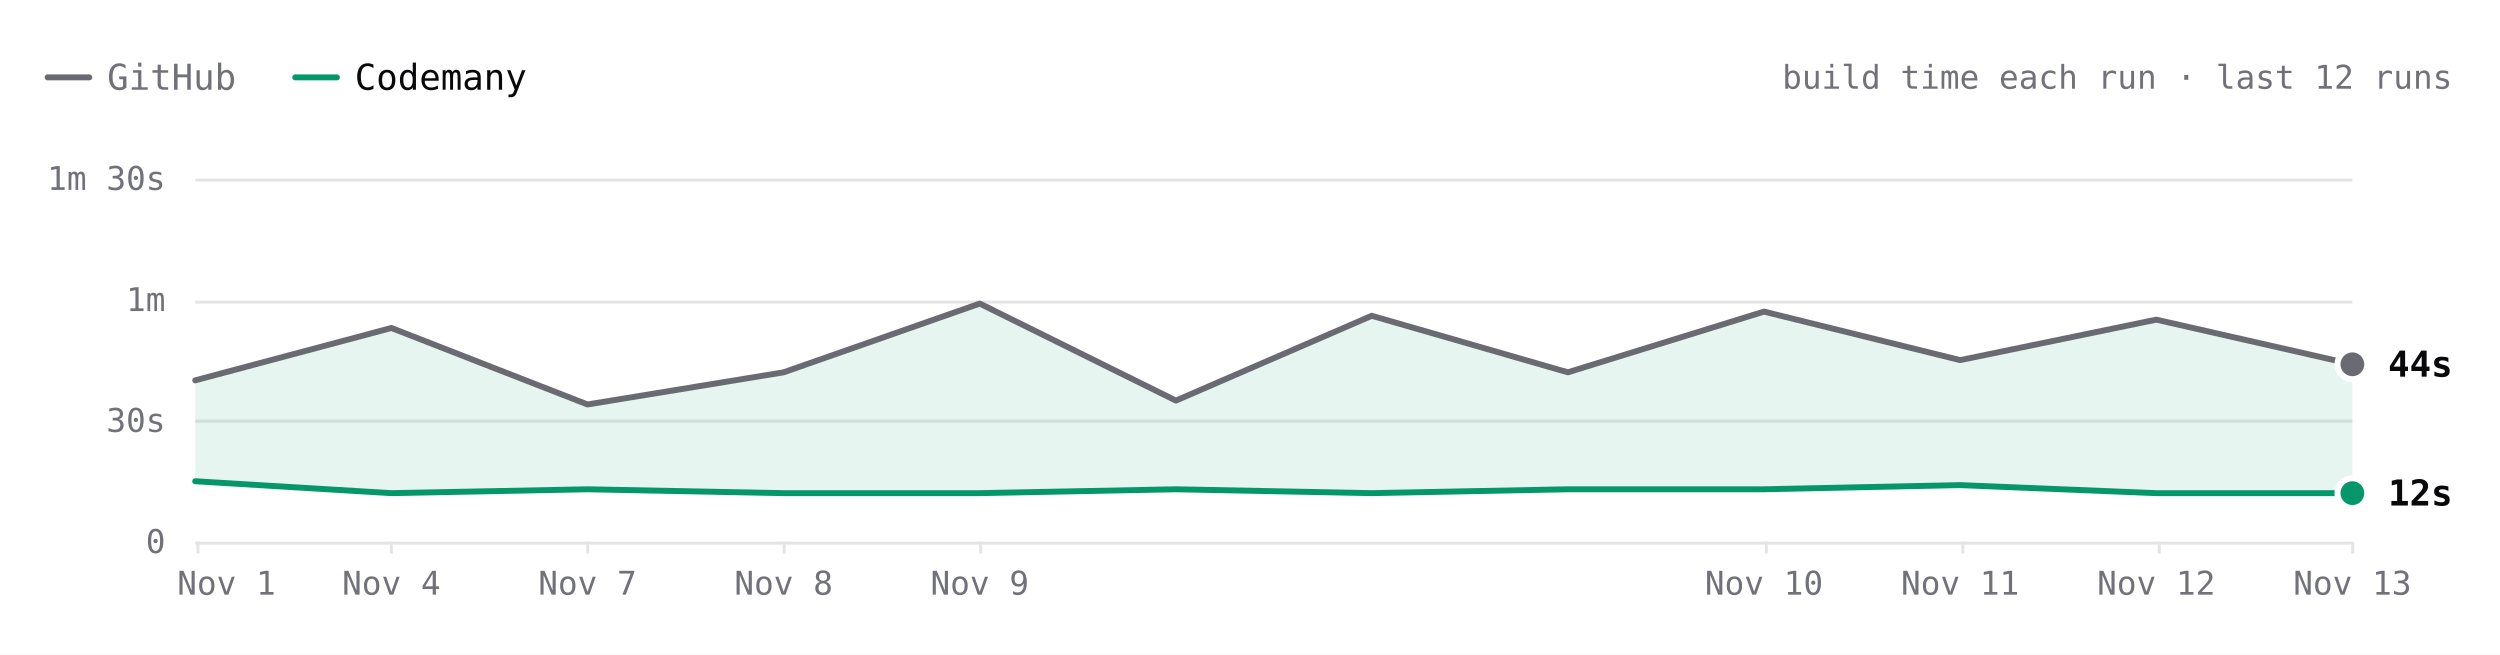
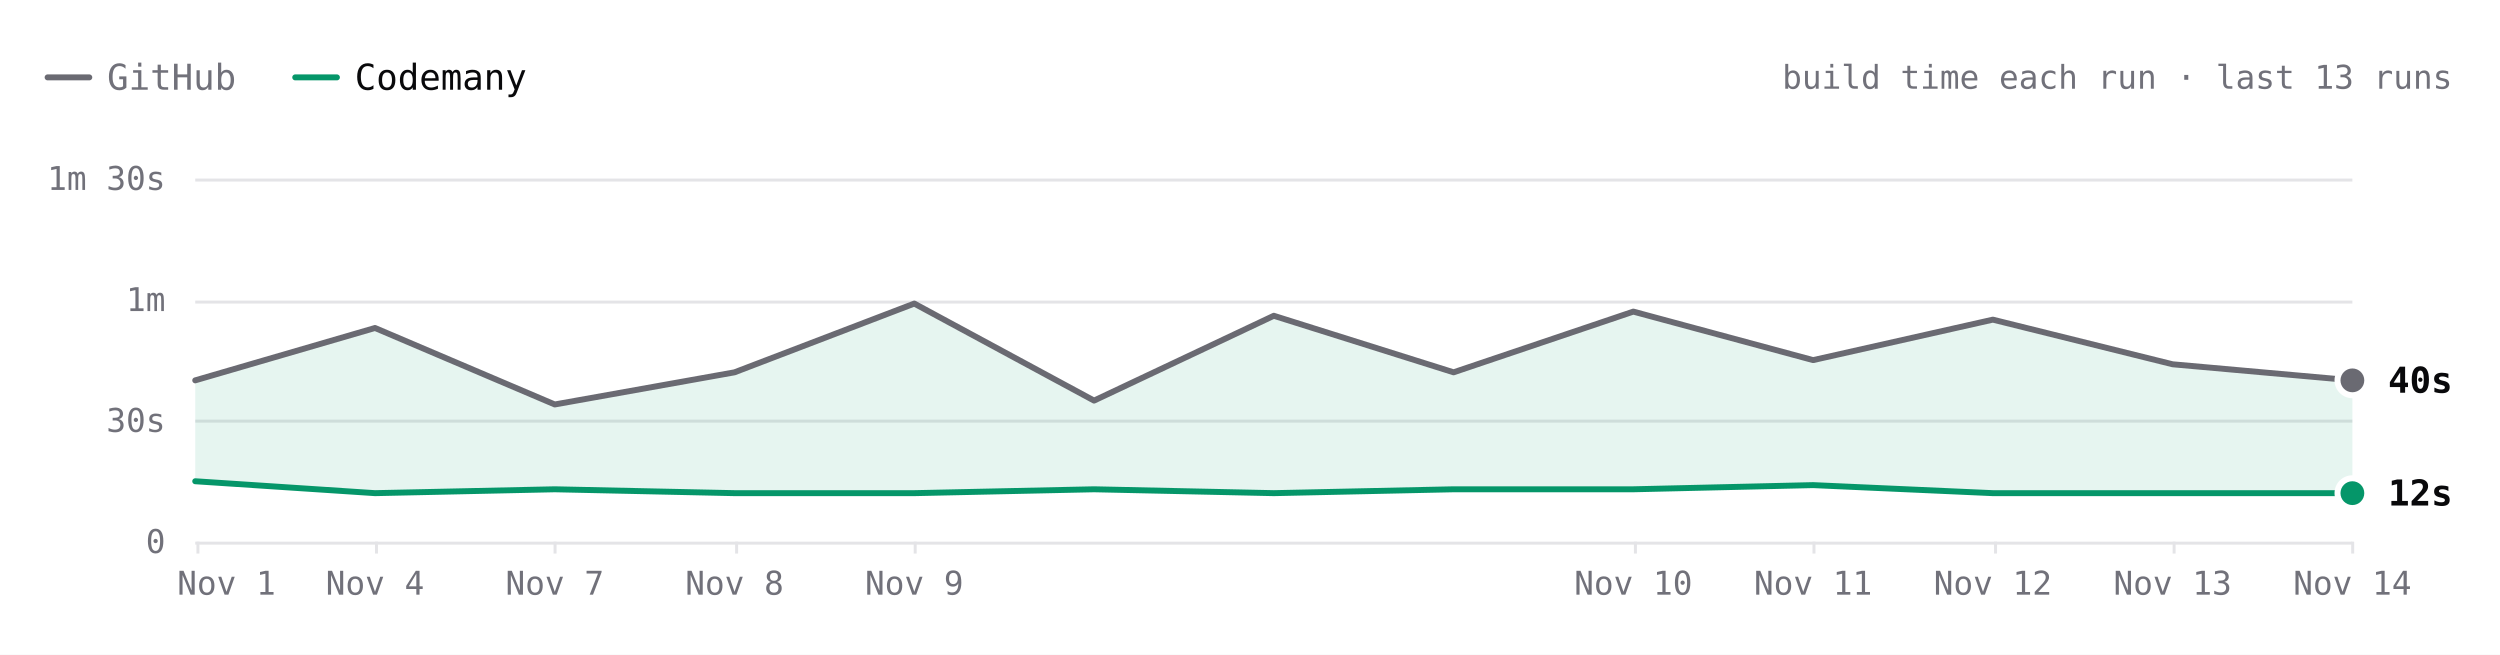
- <svg xmlns="http://www.w3.org/2000/svg" viewBox="0 0 840 220" width="840" height="220" role="img" aria-label="ripgrep build time each run over the last 12 runs. Latest: GitHub 44s, Codemany 12s. Overall: 3.6× faster." font-family="'JetBrains Mono', ui-monospace, SFMono-Regular, Menlo, monospace" style="max-width:100%;height:auto;font-variant-numeric:tabular-nums">
+ <svg xmlns="http://www.w3.org/2000/svg" viewBox="0 0 840 220" width="840" height="220" role="img" aria-label="ripgrep build time each run over the last 13 runs. Latest: GitHub 40s, Codemany 12s. Overall: 3.7× faster." font-family="'JetBrains Mono', ui-monospace, SFMono-Regular, Menlo, monospace" style="max-width:100%;height:auto;font-variant-numeric:tabular-nums">
  <rect width="840" height="220" fill="#ffffff" />
  <path d="M16 26h14" stroke="#6a6a72" stroke-width="2" stroke-linecap="round" />
  <text x="36" y="26" font-size="12" fill="#71717a" dominant-baseline="central">GitHub</text>
  <path d="M99.2 26h14" stroke="#059669" stroke-width="2" stroke-linecap="round" />
  <text x="119.2" y="26" font-size="12" fill="#09090b" dominant-baseline="central">Codemany</text>
-   <text x="824" y="26" font-size="11" fill="#71717a" text-anchor="end" dominant-baseline="central">build time each run · last 12 runs</text>
+   <text x="824" y="26" font-size="11" fill="#71717a" text-anchor="end" dominant-baseline="central">build time each run · last 13 runs</text>
  <path d="M65.6 182.5L790.4 182.5" stroke="#e4e4e7" stroke-width="1" fill="none" />
  <text x="55.6" y="182" font-size="11" fill="#71717a" text-anchor="end" dominant-baseline="central">0</text>
  <path d="M65.6 141.5L790.4 141.5" stroke="#e4e4e7" stroke-width="1" fill="none" />
  <text x="55.6" y="141.3" font-size="11" fill="#71717a" text-anchor="end" dominant-baseline="central">30s</text>
  <path d="M65.6 101.5L790.4 101.5" stroke="#e4e4e7" stroke-width="1" fill="none" />
  <text x="55.6" y="100.7" font-size="11" fill="#71717a" text-anchor="end" dominant-baseline="central">1m</text>
  <path d="M65.6 60.5L790.4 60.5" stroke="#e4e4e7" stroke-width="1" fill="none" />
  <text x="55.6" y="60" font-size="11" fill="#71717a" text-anchor="end" dominant-baseline="central">1m 30s</text>
  <path d="M790.5 182L790.5 186" stroke="#e4e4e7" stroke-width="1" fill="none" />
-   <text x="790.4" y="196" font-size="11" fill="#71717a" text-anchor="middle" dominant-baseline="central">Nov 13</text>
-   <path d="M725.5 182L725.5 186" stroke="#e4e4e7" stroke-width="1" fill="none" />
-   <text x="724.5" y="196" font-size="11" fill="#71717a" text-anchor="middle" dominant-baseline="central">Nov 12</text>
-   <path d="M659.5 182L659.5 186" stroke="#e4e4e7" stroke-width="1" fill="none" />
-   <text x="658.6" y="196" font-size="11" fill="#71717a" text-anchor="middle" dominant-baseline="central">Nov 11</text>
-   <path d="M593.5 182L593.5 186" stroke="#e4e4e7" stroke-width="1" fill="none" />
-   <text x="592.7" y="196" font-size="11" fill="#71717a" text-anchor="middle" dominant-baseline="central">Nov 10</text>
-   <path d="M329.5 182L329.5 186" stroke="#e4e4e7" stroke-width="1" fill="none" />
-   <text x="329.2" y="196" font-size="11" fill="#71717a" text-anchor="middle" dominant-baseline="central">Nov 9</text>
-   <path d="M263.5 182L263.5 186" stroke="#e4e4e7" stroke-width="1" fill="none" />
-   <text x="263.3" y="196" font-size="11" fill="#71717a" text-anchor="middle" dominant-baseline="central">Nov 8</text>
-   <path d="M197.5 182L197.5 186" stroke="#e4e4e7" stroke-width="1" fill="none" />
-   <text x="197.4" y="196" font-size="11" fill="#71717a" text-anchor="middle" dominant-baseline="central">Nov 7</text>
-   <path d="M131.5 182L131.5 186" stroke="#e4e4e7" stroke-width="1" fill="none" />
-   <text x="131.5" y="196" font-size="11" fill="#71717a" text-anchor="middle" dominant-baseline="central">Nov 4</text>
+   <text x="790.4" y="196" font-size="11" fill="#71717a" text-anchor="middle" dominant-baseline="central">Nov 14</text>
+   <path d="M730.5 182L730.5 186" stroke="#e4e4e7" stroke-width="1" fill="none" />
+   <text x="730" y="196" font-size="11" fill="#71717a" text-anchor="middle" dominant-baseline="central">Nov 13</text>
+   <path d="M670.5 182L670.5 186" stroke="#e4e4e7" stroke-width="1" fill="none" />
+   <text x="669.6" y="196" font-size="11" fill="#71717a" text-anchor="middle" dominant-baseline="central">Nov 12</text>
+   <path d="M609.5 182L609.5 186" stroke="#e4e4e7" stroke-width="1" fill="none" />
+   <text x="609.2" y="196" font-size="11" fill="#71717a" text-anchor="middle" dominant-baseline="central">Nov 11</text>
+   <path d="M549.5 182L549.5 186" stroke="#e4e4e7" stroke-width="1" fill="none" />
+   <text x="548.8" y="196" font-size="11" fill="#71717a" text-anchor="middle" dominant-baseline="central">Nov 10</text>
+   <path d="M307.5 182L307.5 186" stroke="#e4e4e7" stroke-width="1" fill="none" />
+   <text x="307.2" y="196" font-size="11" fill="#71717a" text-anchor="middle" dominant-baseline="central">Nov 9</text>
+   <path d="M247.5 182L247.5 186" stroke="#e4e4e7" stroke-width="1" fill="none" />
+   <text x="246.8" y="196" font-size="11" fill="#71717a" text-anchor="middle" dominant-baseline="central">Nov 8</text>
+   <path d="M186.5 182L186.5 186" stroke="#e4e4e7" stroke-width="1" fill="none" />
+   <text x="186.4" y="196" font-size="11" fill="#71717a" text-anchor="middle" dominant-baseline="central">Nov 7</text>
+   <path d="M126.5 182L126.5 186" stroke="#e4e4e7" stroke-width="1" fill="none" />
+   <text x="126" y="196" font-size="11" fill="#71717a" text-anchor="middle" dominant-baseline="central">Nov 4</text>
  <path d="M66.5 182L66.5 186" stroke="#e4e4e7" stroke-width="1" fill="none" />
  <text x="76.1" y="196" font-size="11" fill="#71717a" text-anchor="middle" dominant-baseline="central">Nov 1</text>
-   <path d="M65.6 127.8L131.5 110.2L197.4 135.9L263.3 125.1L329.2 102L395.1 134.6L460.9 106.1L526.8 125.1L592.7 104.7L658.6 121L724.5 107.4L790.4 122.4L790.4 165.7L724.5 165.7L658.6 163L592.7 164.4L526.8 164.4L460.9 165.7L395.1 164.4L329.2 165.7L263.3 165.7L197.4 164.4L131.5 165.7L65.6 161.7Z" fill="rgba(5,150,105,0.10)" />
-   <path d="M65.6 127.8L131.5 110.2L197.4 135.9L263.3 125.1L329.2 102L395.1 134.6L460.9 106.1L526.8 125.1L592.7 104.7L658.6 121L724.5 107.4L790.4 122.4" fill="none" stroke="#6a6a72" stroke-width="2" stroke-linecap="round" stroke-linejoin="round" />
-   <path d="M65.6 161.7L131.5 165.7L197.4 164.4L263.3 165.7L329.2 165.7L395.1 164.4L460.9 165.7L526.8 164.4L592.7 164.4L658.6 163L724.5 165.7L790.4 165.7" fill="none" stroke="#059669" stroke-width="2" stroke-linecap="round" stroke-linejoin="round" />
-   <circle cx="790.4" cy="122.4" r="6" fill="#ffffff" />
-   <circle cx="790.4" cy="122.4" r="4" fill="#6a6a72" />
-   <text x="802.4" y="122.4" font-size="12" fill="#09090b" font-weight="600" dominant-baseline="central">44s</text>
+   <path d="M65.6 127.8L126 110.2L186.4 135.9L246.8 125.1L307.2 102L367.6 134.6L428 106.1L488.4 125.1L548.8 104.7L609.2 121L669.6 107.4L730 122.4L790.4 127.8L790.4 165.7L730 165.7L669.6 165.7L609.2 163L548.8 164.4L488.4 164.4L428 165.7L367.6 164.4L307.2 165.7L246.8 165.7L186.4 164.4L126 165.7L65.6 161.7Z" fill="rgba(5,150,105,0.10)" />
+   <path d="M65.6 127.8L126 110.2L186.4 135.9L246.8 125.1L307.2 102L367.6 134.6L428 106.1L488.4 125.1L548.8 104.7L609.2 121L669.6 107.4L730 122.4L790.4 127.8" fill="none" stroke="#6a6a72" stroke-width="2" stroke-linecap="round" stroke-linejoin="round" />
+   <path d="M65.6 161.7L126 165.7L186.4 164.4L246.8 165.7L307.2 165.7L367.6 164.4L428 165.7L488.4 164.4L548.8 164.4L609.2 163L669.6 165.7L730 165.7L790.4 165.7" fill="none" stroke="#059669" stroke-width="2" stroke-linecap="round" stroke-linejoin="round" />
+   <circle cx="790.4" cy="127.8" r="6" fill="#ffffff" />
+   <circle cx="790.4" cy="127.8" r="4" fill="#6a6a72" />
+   <text x="802.4" y="127.8" font-size="12" fill="#09090b" font-weight="600" dominant-baseline="central">40s</text>
  <circle cx="790.4" cy="165.7" r="6" fill="#ffffff" />
  <circle cx="790.4" cy="165.7" r="4" fill="#059669" />
  <text x="802.4" y="165.7" font-size="12" fill="#09090b" font-weight="600" dominant-baseline="central">12s</text>
  <circle class="bench-mark" cx="65.6" cy="127.8" r="12" fill="#ffffff" fill-opacity="0" data-tip="ripgrep · GitHub · 40s · Nov 1, 14:10 UTC" data-href="https://github.com/codemanyhq/bench-private/actions/runs/41357757246/job/125001439235" style="cursor:pointer" />
  <circle class="bench-mark" cx="65.6" cy="161.7" r="12" fill="#ffffff" fill-opacity="0" data-tip="ripgrep · Codemany · 15s · Nov 1, 14:10 UTC" data-href="https://github.com/codemanyhq/bench/actions/runs/41189686531/job/124809425428" style="cursor:pointer" />
-   <circle class="bench-mark" cx="131.5" cy="110.2" r="12" fill="#ffffff" fill-opacity="0" data-tip="ripgrep · GitHub · 53s · Nov 4, 10:58 UTC" data-href="https://github.com/codemanyhq/bench-private/actions/runs/41834014108/job/126588227357" style="cursor:pointer" />
-   <circle class="bench-mark" cx="131.5" cy="165.7" r="12" fill="#ffffff" fill-opacity="0" data-tip="ripgrep · Codemany · 12s · Nov 4, 10:58 UTC" data-href="https://github.com/codemanyhq/bench/actions/runs/41817717722/job/126532686655" style="cursor:pointer" />
-   <circle class="bench-mark" cx="197.4" cy="135.9" r="12" fill="#ffffff" fill-opacity="0" data-tip="ripgrep · GitHub · 34s · Nov 7, 05:27 UTC" data-href="https://github.com/codemanyhq/bench-private/actions/runs/42342779574/job/128313955235" style="cursor:pointer" />
-   <circle class="bench-mark" cx="197.4" cy="164.4" r="12" fill="#ffffff" fill-opacity="0" data-tip="ripgrep · Codemany · 13s · Nov 7, 05:27 UTC" data-href="https://github.com/codemanyhq/bench/actions/runs/42363100897/job/128383591997" style="cursor:pointer" />
-   <circle class="bench-mark" cx="263.3" cy="125.1" r="12" fill="#ffffff" fill-opacity="0" data-tip="ripgrep · GitHub · 42s · Nov 8, 10:26 UTC" data-href="https://github.com/codemanyhq/bench-private/actions/runs/42477866952/job/128905511617" style="cursor:pointer" />
-   <circle class="bench-mark" cx="263.3" cy="165.7" r="12" fill="#ffffff" fill-opacity="0" data-tip="ripgrep · Codemany · 12s · Nov 8, 10:26 UTC" data-href="https://github.com/codemanyhq/bench/actions/runs/42471415877/job/128905519326" style="cursor:pointer" />
-   <circle class="bench-mark" cx="329.2" cy="102" r="12" fill="#ffffff" fill-opacity="0" data-tip="ripgrep · GitHub · 59s · Nov 9, 11:36 UTC" data-href="https://github.com/codemanyhq/bench-private/actions/runs/42629210782/job/129200880861" style="cursor:pointer" />
-   <circle class="bench-mark" cx="329.2" cy="165.7" r="12" fill="#ffffff" fill-opacity="0" data-tip="ripgrep · Codemany · 12s · Nov 9, 11:36 UTC" data-href="https://github.com/codemanyhq/bench/actions/runs/42610365978/job/129324847221" style="cursor:pointer" />
-   <circle class="bench-mark" cx="395.1" cy="134.6" r="12" fill="#ffffff" fill-opacity="0" data-tip="ripgrep · GitHub · 35s · Nov 9, 17:39 UTC" data-href="https://github.com/codemanyhq/bench-private/actions/runs/42666683657/job/129332199402" style="cursor:pointer" />
-   <circle class="bench-mark" cx="395.1" cy="164.4" r="12" fill="#ffffff" fill-opacity="0" data-tip="ripgrep · Codemany · 13s · Nov 9, 17:39 UTC" data-href="https://github.com/codemanyhq/bench/actions/runs/42666681693/job/129350880358" style="cursor:pointer" />
-   <circle class="bench-mark" cx="460.9" cy="106.1" r="12" fill="#ffffff" fill-opacity="0" data-tip="ripgrep · GitHub · 56s · Nov 9, 18:24 UTC" data-href="https://github.com/codemanyhq/bench-private/actions/runs/42673660556/job/129350955259" style="cursor:pointer" />
-   <circle class="bench-mark" cx="460.9" cy="165.7" r="12" fill="#ffffff" fill-opacity="0" data-tip="ripgrep · Codemany · 12s · Nov 9, 18:24 UTC" data-href="https://github.com/codemanyhq/bench/actions/runs/42674474739/job/129403436271" style="cursor:pointer" />
-   <circle class="bench-mark" cx="526.8" cy="125.1" r="12" fill="#ffffff" fill-opacity="0" data-tip="ripgrep · GitHub · 42s · Nov 9, 18:46 UTC" data-href="https://github.com/codemanyhq/bench-private/actions/runs/42677014514/job/129361080867" style="cursor:pointer" />
-   <circle class="bench-mark" cx="526.8" cy="164.4" r="12" fill="#ffffff" fill-opacity="0" data-tip="ripgrep · Codemany · 13s · Nov 9, 18:46 UTC" data-href="https://github.com/codemanyhq/bench/actions/runs/42681122621/job/129405993088" style="cursor:pointer" />
-   <circle class="bench-mark" cx="592.7" cy="104.7" r="12" fill="#ffffff" fill-opacity="0" data-tip="ripgrep · GitHub · 57s · Nov 10, 11:15 UTC" data-href="https://github.com/codemanyhq/bench-private/actions/runs/42824521252/job/129858446915" style="cursor:pointer" />
-   <circle class="bench-mark" cx="592.7" cy="164.4" r="12" fill="#ffffff" fill-opacity="0" data-tip="ripgrep · Codemany · 13s · Nov 10, 11:15 UTC" data-href="https://github.com/codemanyhq/bench/actions/runs/42805942110/job/129816048753" style="cursor:pointer" />
-   <circle class="bench-mark" cx="658.6" cy="121" r="12" fill="#ffffff" fill-opacity="0" data-tip="ripgrep · GitHub · 45s · Nov 11, 11:00 UTC" data-href="https://github.com/codemanyhq/bench-private/actions/runs/43022642066/job/130529430271" style="cursor:pointer" />
-   <circle class="bench-mark" cx="658.6" cy="163" r="12" fill="#ffffff" fill-opacity="0" data-tip="ripgrep · Codemany · 14s · Nov 11, 11:00 UTC" data-href="https://github.com/codemanyhq/bench/actions/runs/43008288526/job/130481245052" style="cursor:pointer" />
-   <circle class="bench-mark" cx="724.5" cy="107.4" r="12" fill="#ffffff" fill-opacity="0" data-tip="ripgrep · GitHub · 55s · Nov 12, 11:16 UTC" data-href="https://github.com/codemanyhq/bench-private/actions/runs/43230100176/job/131222905185" style="cursor:pointer" />
-   <circle class="bench-mark" cx="724.5" cy="165.7" r="12" fill="#ffffff" fill-opacity="0" data-tip="ripgrep · Codemany · 12s · Nov 12, 11:16 UTC" data-href="https://github.com/codemanyhq/bench/actions/runs/43207720663/job/131168847685" style="cursor:pointer" />
-   <circle class="bench-mark" cx="790.4" cy="122.4" r="12" fill="#ffffff" fill-opacity="0" data-tip="ripgrep · GitHub · 44s · Nov 13, 11:02 UTC" data-href="https://github.com/codemanyhq/bench-private/actions/runs/43430424059/job/131902291702" style="cursor:pointer" />
-   <circle class="bench-mark" cx="790.4" cy="165.7" r="12" fill="#ffffff" fill-opacity="0" data-tip="ripgrep · Codemany · 12s · Nov 13, 11:02 UTC" data-href="https://github.com/codemanyhq/bench/actions/runs/43413705429/job/131866218795" style="cursor:pointer" />
+   <circle class="bench-mark" cx="126" cy="110.2" r="12" fill="#ffffff" fill-opacity="0" data-tip="ripgrep · GitHub · 53s · Nov 4, 10:58 UTC" data-href="https://github.com/codemanyhq/bench-private/actions/runs/41834014108/job/126588227357" style="cursor:pointer" />
+   <circle class="bench-mark" cx="126" cy="165.7" r="12" fill="#ffffff" fill-opacity="0" data-tip="ripgrep · Codemany · 12s · Nov 4, 10:58 UTC" data-href="https://github.com/codemanyhq/bench/actions/runs/41817717722/job/126532686655" style="cursor:pointer" />
+   <circle class="bench-mark" cx="186.4" cy="135.9" r="12" fill="#ffffff" fill-opacity="0" data-tip="ripgrep · GitHub · 34s · Nov 7, 05:27 UTC" data-href="https://github.com/codemanyhq/bench-private/actions/runs/42342779574/job/128313955235" style="cursor:pointer" />
+   <circle class="bench-mark" cx="186.4" cy="164.4" r="12" fill="#ffffff" fill-opacity="0" data-tip="ripgrep · Codemany · 13s · Nov 7, 05:27 UTC" data-href="https://github.com/codemanyhq/bench/actions/runs/42363100897/job/128383591997" style="cursor:pointer" />
+   <circle class="bench-mark" cx="246.8" cy="125.1" r="12" fill="#ffffff" fill-opacity="0" data-tip="ripgrep · GitHub · 42s · Nov 8, 10:26 UTC" data-href="https://github.com/codemanyhq/bench-private/actions/runs/42477866952/job/128905511617" style="cursor:pointer" />
+   <circle class="bench-mark" cx="246.8" cy="165.7" r="12" fill="#ffffff" fill-opacity="0" data-tip="ripgrep · Codemany · 12s · Nov 8, 10:26 UTC" data-href="https://github.com/codemanyhq/bench/actions/runs/42471415877/job/128905519326" style="cursor:pointer" />
+   <circle class="bench-mark" cx="307.2" cy="102" r="12" fill="#ffffff" fill-opacity="0" data-tip="ripgrep · GitHub · 59s · Nov 9, 11:36 UTC" data-href="https://github.com/codemanyhq/bench-private/actions/runs/42629210782/job/129200880861" style="cursor:pointer" />
+   <circle class="bench-mark" cx="307.2" cy="165.7" r="12" fill="#ffffff" fill-opacity="0" data-tip="ripgrep · Codemany · 12s · Nov 9, 11:36 UTC" data-href="https://github.com/codemanyhq/bench/actions/runs/42610365978/job/129324847221" style="cursor:pointer" />
+   <circle class="bench-mark" cx="367.6" cy="134.6" r="12" fill="#ffffff" fill-opacity="0" data-tip="ripgrep · GitHub · 35s · Nov 9, 17:39 UTC" data-href="https://github.com/codemanyhq/bench-private/actions/runs/42666683657/job/129332199402" style="cursor:pointer" />
+   <circle class="bench-mark" cx="367.6" cy="164.4" r="12" fill="#ffffff" fill-opacity="0" data-tip="ripgrep · Codemany · 13s · Nov 9, 17:39 UTC" data-href="https://github.com/codemanyhq/bench/actions/runs/42666681693/job/129350880358" style="cursor:pointer" />
+   <circle class="bench-mark" cx="428" cy="106.1" r="12" fill="#ffffff" fill-opacity="0" data-tip="ripgrep · GitHub · 56s · Nov 9, 18:24 UTC" data-href="https://github.com/codemanyhq/bench-private/actions/runs/42673660556/job/129350955259" style="cursor:pointer" />
+   <circle class="bench-mark" cx="428" cy="165.7" r="12" fill="#ffffff" fill-opacity="0" data-tip="ripgrep · Codemany · 12s · Nov 9, 18:24 UTC" data-href="https://github.com/codemanyhq/bench/actions/runs/42674474739/job/129403436271" style="cursor:pointer" />
+   <circle class="bench-mark" cx="488.4" cy="125.1" r="12" fill="#ffffff" fill-opacity="0" data-tip="ripgrep · GitHub · 42s · Nov 9, 18:46 UTC" data-href="https://github.com/codemanyhq/bench-private/actions/runs/42677014514/job/129361080867" style="cursor:pointer" />
+   <circle class="bench-mark" cx="488.4" cy="164.4" r="12" fill="#ffffff" fill-opacity="0" data-tip="ripgrep · Codemany · 13s · Nov 9, 18:46 UTC" data-href="https://github.com/codemanyhq/bench/actions/runs/42681122621/job/129405993088" style="cursor:pointer" />
+   <circle class="bench-mark" cx="548.8" cy="104.7" r="12" fill="#ffffff" fill-opacity="0" data-tip="ripgrep · GitHub · 57s · Nov 10, 11:15 UTC" data-href="https://github.com/codemanyhq/bench-private/actions/runs/42824521252/job/129858446915" style="cursor:pointer" />
+   <circle class="bench-mark" cx="548.8" cy="164.4" r="12" fill="#ffffff" fill-opacity="0" data-tip="ripgrep · Codemany · 13s · Nov 10, 11:15 UTC" data-href="https://github.com/codemanyhq/bench/actions/runs/42805942110/job/129816048753" style="cursor:pointer" />
+   <circle class="bench-mark" cx="609.2" cy="121" r="12" fill="#ffffff" fill-opacity="0" data-tip="ripgrep · GitHub · 45s · Nov 11, 11:00 UTC" data-href="https://github.com/codemanyhq/bench-private/actions/runs/43022642066/job/130529430271" style="cursor:pointer" />
+   <circle class="bench-mark" cx="609.2" cy="163" r="12" fill="#ffffff" fill-opacity="0" data-tip="ripgrep · Codemany · 14s · Nov 11, 11:00 UTC" data-href="https://github.com/codemanyhq/bench/actions/runs/43008288526/job/130481245052" style="cursor:pointer" />
+   <circle class="bench-mark" cx="669.6" cy="107.4" r="12" fill="#ffffff" fill-opacity="0" data-tip="ripgrep · GitHub · 55s · Nov 12, 11:16 UTC" data-href="https://github.com/codemanyhq/bench-private/actions/runs/43230100176/job/131222905185" style="cursor:pointer" />
+   <circle class="bench-mark" cx="669.6" cy="165.7" r="12" fill="#ffffff" fill-opacity="0" data-tip="ripgrep · Codemany · 12s · Nov 12, 11:16 UTC" data-href="https://github.com/codemanyhq/bench/actions/runs/43207720663/job/131168847685" style="cursor:pointer" />
+   <circle class="bench-mark" cx="730" cy="122.4" r="12" fill="#ffffff" fill-opacity="0" data-tip="ripgrep · GitHub · 44s · Nov 13, 11:02 UTC" data-href="https://github.com/codemanyhq/bench-private/actions/runs/43430424059/job/131902291702" style="cursor:pointer" />
+   <circle class="bench-mark" cx="730" cy="165.7" r="12" fill="#ffffff" fill-opacity="0" data-tip="ripgrep · Codemany · 12s · Nov 13, 11:02 UTC" data-href="https://github.com/codemanyhq/bench/actions/runs/43413705429/job/131866218795" style="cursor:pointer" />
+   <circle class="bench-mark" cx="790.4" cy="127.8" r="12" fill="#ffffff" fill-opacity="0" data-tip="ripgrep · GitHub · 40s · Nov 14, 10:29 UTC" data-href="https://github.com/codemanyhq/bench-private/actions/runs/43593333129/job/132442539370" style="cursor:pointer" />
+   <circle class="bench-mark" cx="790.4" cy="165.7" r="12" fill="#ffffff" fill-opacity="0" data-tip="ripgrep · Codemany · 12s · Nov 14, 10:29 UTC" data-href="https://github.com/codemanyhq/bench/actions/runs/43585486170/job/132429815301" style="cursor:pointer" />
</svg>
